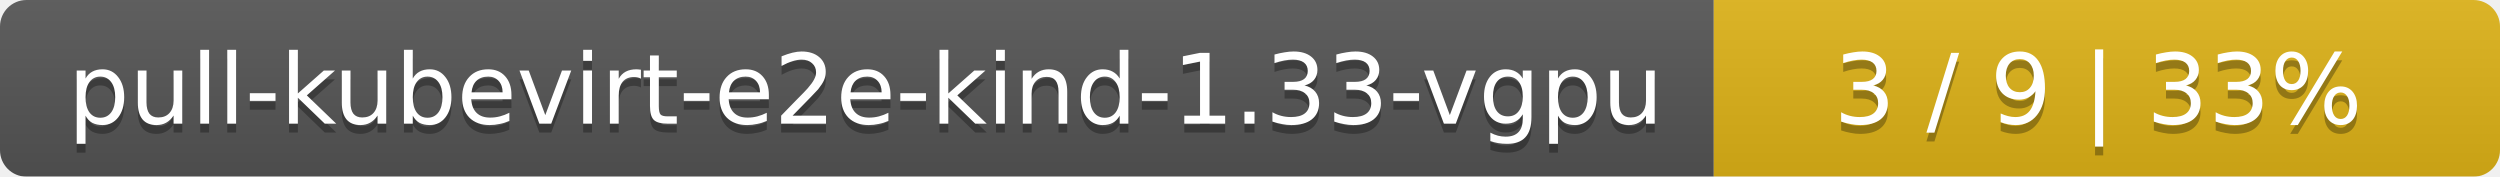
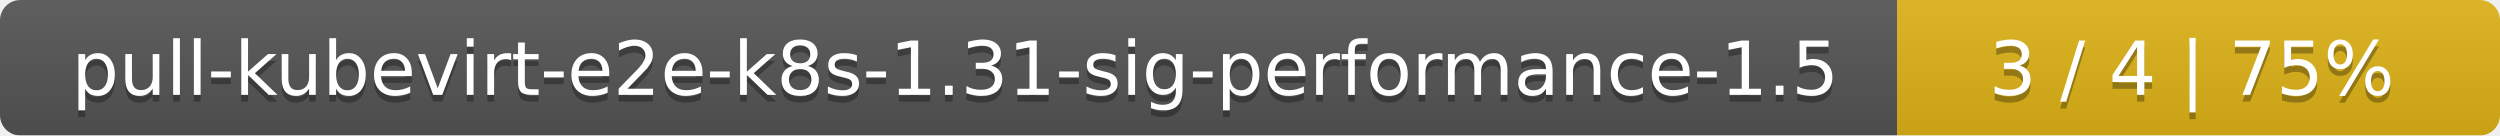
- <svg xmlns="http://www.w3.org/2000/svg" width="283" height="20">
+ <svg xmlns="http://www.w3.org/2000/svg" width="369" height="20">
  <linearGradient id="smooth" x2="0" y2="100%">
    <stop offset="0" stop-color="#bbb" stop-opacity=".1" />
    <stop offset="1" stop-opacity=".1" />
  </linearGradient>
  <mask id="round">
-     <rect width="283" height="20" rx="3" fill="#fff" />
+     <rect width="369" height="20" rx="3" fill="#fff" />
  </mask>
  <g mask="url(#round)">
-     <rect width="194" height="20" fill="#555" />
-     <rect x="194" width="89" height="20" fill="#dfb317" />
-     <rect width="283" height="20" fill="url(#smooth)" />
+     <rect width="280" height="20" fill="#555" />
+     <rect x="280" width="89" height="20" fill="#dfb317" />
+     <rect width="369" height="20" fill="url(#smooth)" />
  </g>
  <g fill="#fff" text-anchor="middle" font-family="DejaVu Sans,Verdana,Geneva,sans-serif" font-size="11">
-     <text x="98" y="15" fill="#010101" fill-opacity=".3">pull-kubevirt-e2e-kind-1.33-vgpu</text>
-     <text x="98" y="14">pull-kubevirt-e2e-kind-1.33-vgpu</text>
-     <text x="237.5" y="15" fill="#010101" fill-opacity=".3">3 / 9    |    33%</text>
-     <text x="237.5" y="14">3 / 9    |    33%</text>
+     <text x="141" y="15" fill="#010101" fill-opacity=".3">pull-kubevirt-e2e-k8s-1.31-sig-performance-1.5</text>
+     <text x="141" y="14">pull-kubevirt-e2e-k8s-1.31-sig-performance-1.5</text>
+     <text x="323.5" y="15" fill="#010101" fill-opacity=".3">3 / 4    |    75%</text>
+     <text x="323.5" y="14">3 / 4    |    75%</text>
  </g>
</svg>
